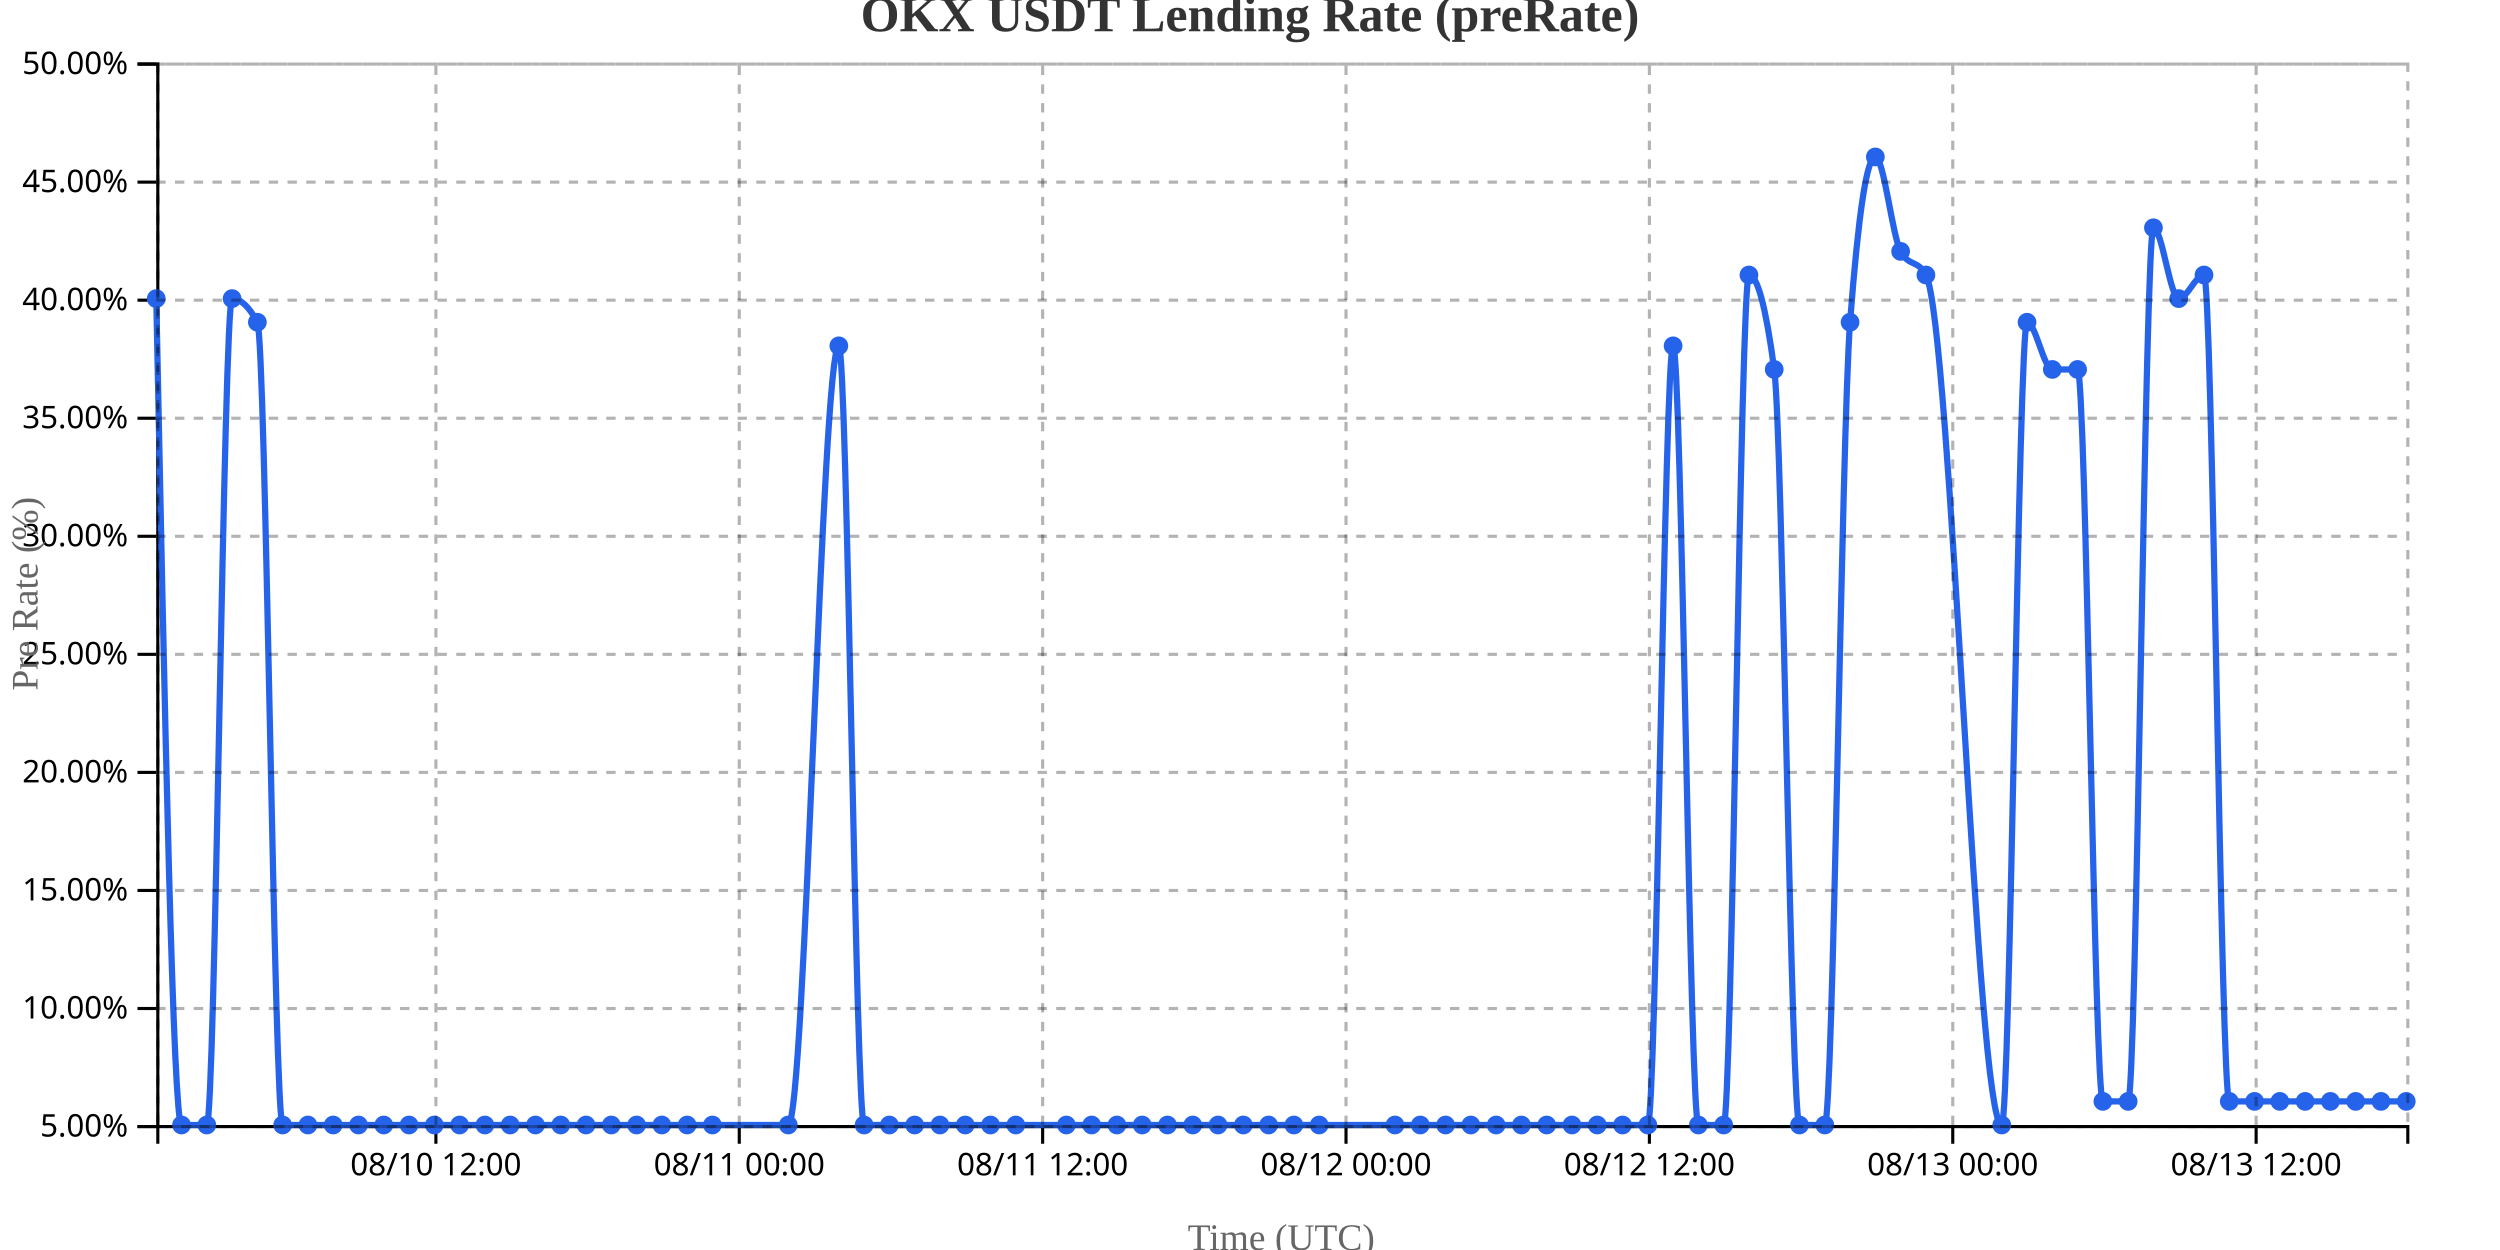
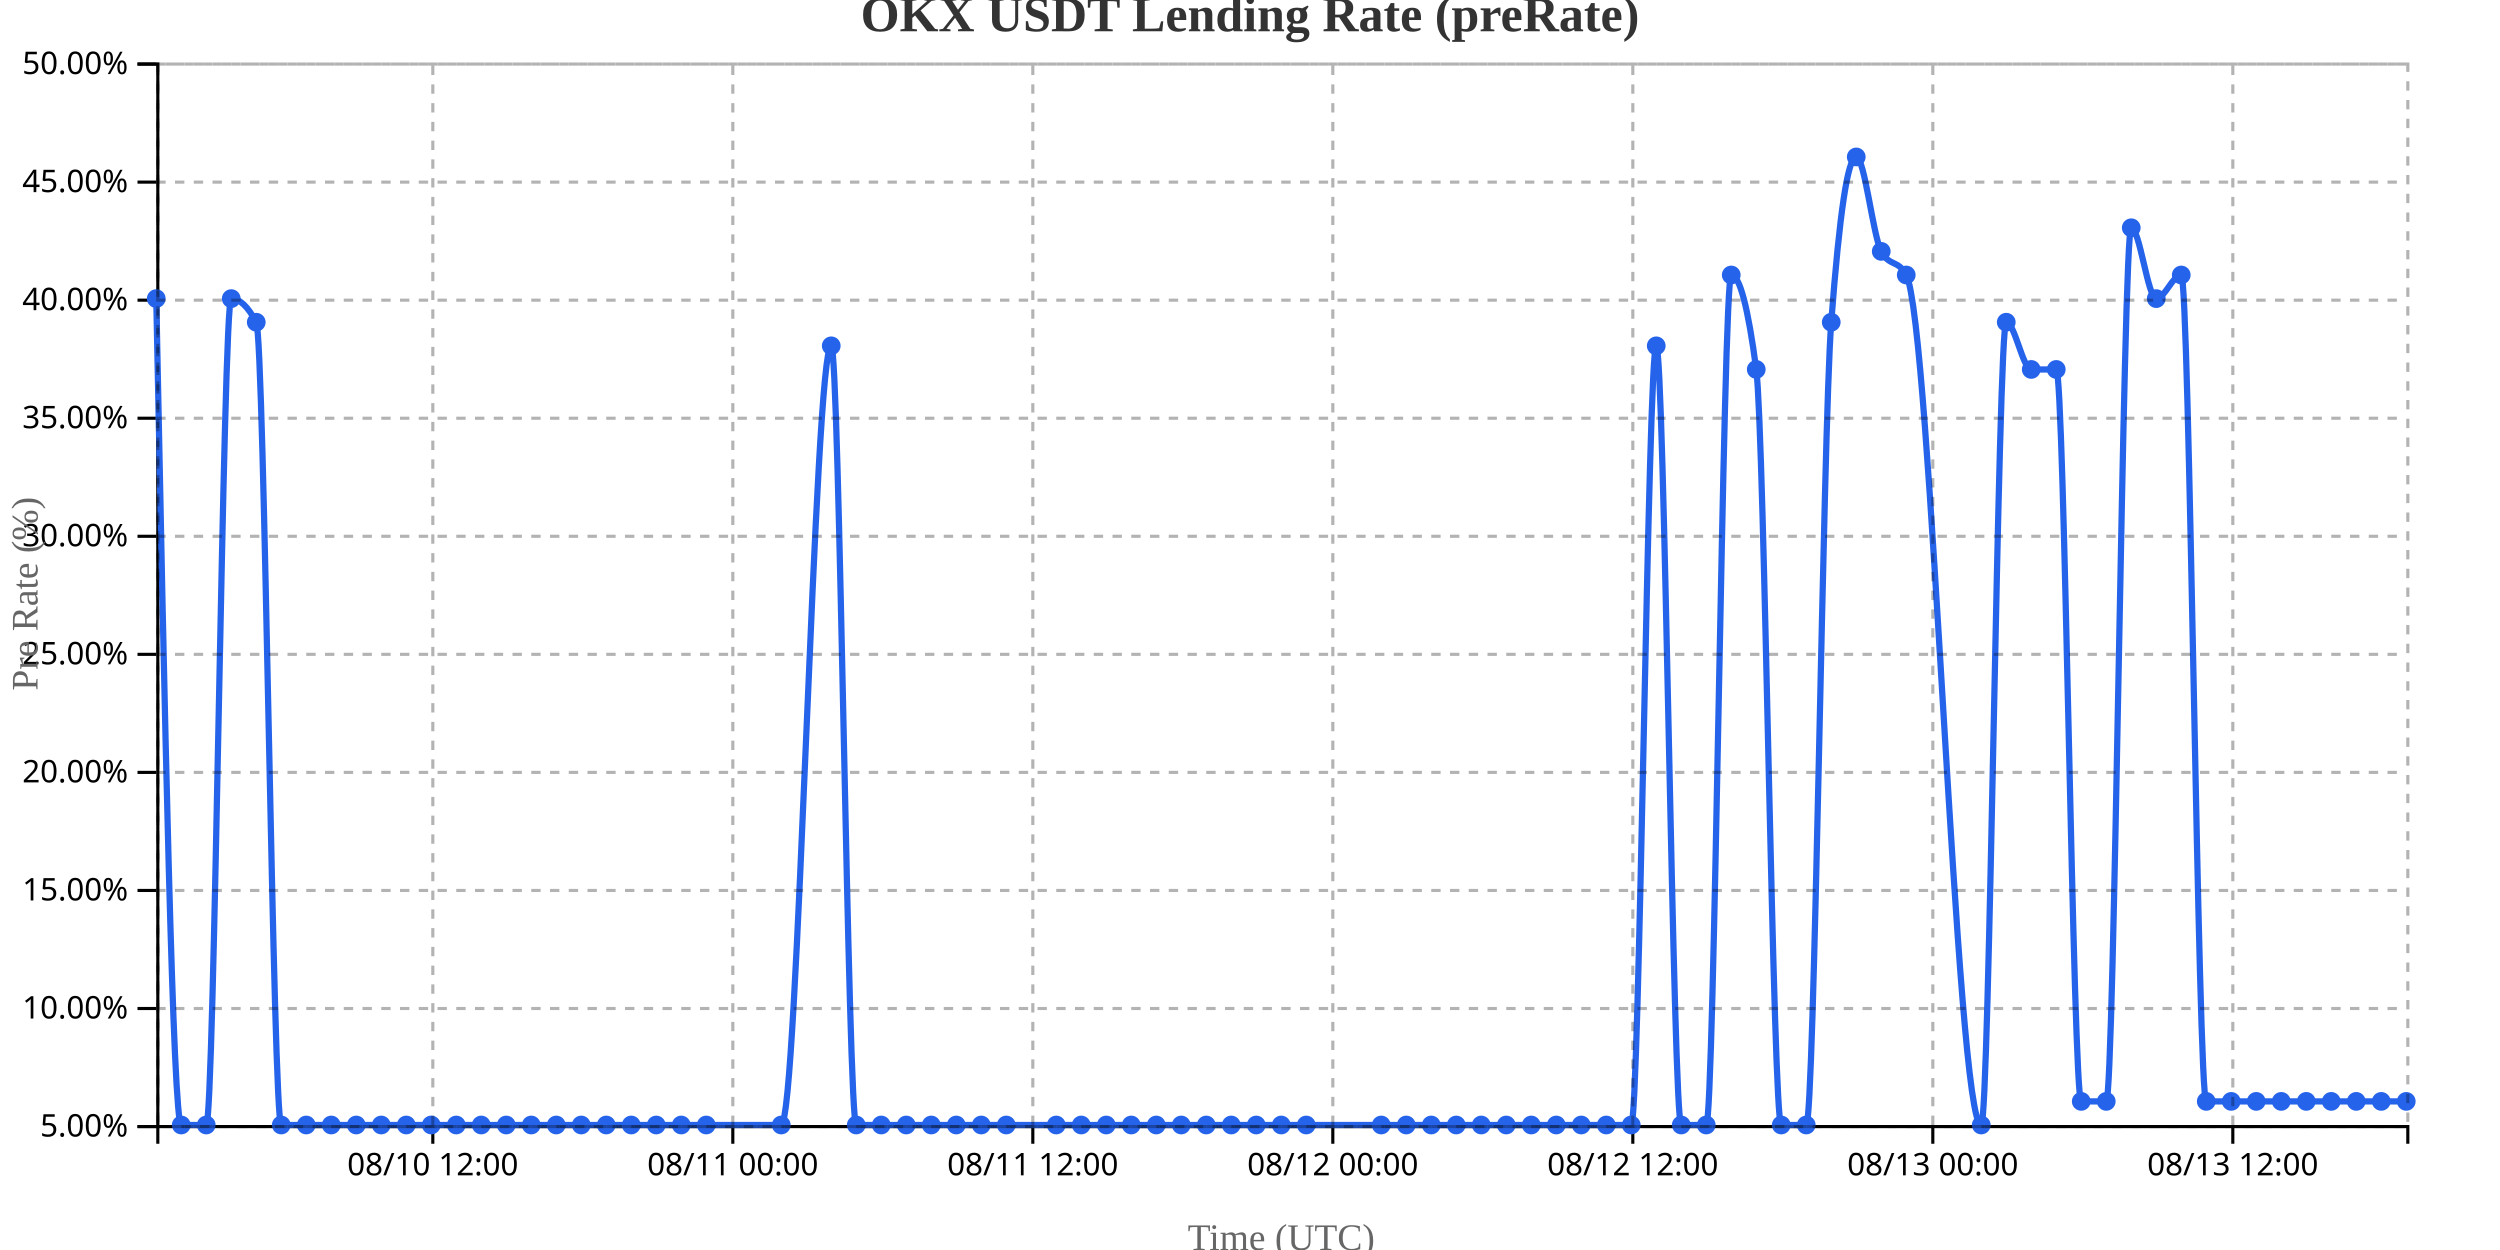
<svg xmlns="http://www.w3.org/2000/svg" width="800" height="400">
  <g transform="translate(50,20)">
    <g transform="translate(0,340)" fill="none" font-size="10" font-family="sans-serif" text-anchor="middle">
      <path class="domain" stroke="currentColor" d="M0.5,6V0.5H720.5V6" />
-       <g class="tick" opacity="1" transform="translate(89.48876,0)">
+       <g class="tick" opacity="1" transform="translate(88.5,0)">
        <line stroke="currentColor" y2="6" />
        <text fill="currentColor" y="9" dy="0.71em">08/10 12:00</text>
      </g>
-       <g class="tick" opacity="1" transform="translate(186.5674,0)">
+       <g class="tick" opacity="1" transform="translate(184.5,0)">
        <line stroke="currentColor" y2="6" />
        <text fill="currentColor" y="9" dy="0.71em">08/11 00:00</text>
      </g>
-       <g class="tick" opacity="1" transform="translate(283.6461,0)">
+       <g class="tick" opacity="1" transform="translate(280.5,0)">
        <line stroke="currentColor" y2="6" />
        <text fill="currentColor" y="9" dy="0.71em">08/11 12:00</text>
      </g>
-       <g class="tick" opacity="1" transform="translate(380.7247,0)">
+       <g class="tick" opacity="1" transform="translate(376.5,0)">
        <line stroke="currentColor" y2="6" />
        <text fill="currentColor" y="9" dy="0.71em">08/12 00:00</text>
      </g>
-       <g class="tick" opacity="1" transform="translate(477.8034,0)">
+       <g class="tick" opacity="1" transform="translate(472.5,0)">
        <line stroke="currentColor" y2="6" />
        <text fill="currentColor" y="9" dy="0.71em">08/12 12:00</text>
      </g>
-       <g class="tick" opacity="1" transform="translate(574.882,0)">
+       <g class="tick" opacity="1" transform="translate(568.5,0)">
        <line stroke="currentColor" y2="6" />
        <text fill="currentColor" y="9" dy="0.71em">08/13 00:00</text>
      </g>
-       <g class="tick" opacity="1" transform="translate(671.9607,0)">
+       <g class="tick" opacity="1" transform="translate(664.5,0)">
        <line stroke="currentColor" y2="6" />
        <text fill="currentColor" y="9" dy="0.71em">08/13 12:00</text>
      </g>
    </g>
    <g fill="none" font-size="10" font-family="sans-serif" text-anchor="end">
      <path class="domain" stroke="currentColor" d="M-6,340.5H0.5V0.5H-6" />
      <g class="tick" opacity="1" transform="translate(0,340.5)">
        <line stroke="currentColor" x2="-6" />
        <text fill="currentColor" x="-9" dy="0.32em">5.00%</text>
      </g>
      <g class="tick" opacity="1" transform="translate(0,302.7222)">
        <line stroke="currentColor" x2="-6" />
        <text fill="currentColor" x="-9" dy="0.32em">10.00%</text>
      </g>
      <g class="tick" opacity="1" transform="translate(0,264.9444)">
        <line stroke="currentColor" x2="-6" />
        <text fill="currentColor" x="-9" dy="0.32em">15.00%</text>
      </g>
      <g class="tick" opacity="1" transform="translate(0,227.1667)">
        <line stroke="currentColor" x2="-6" />
        <text fill="currentColor" x="-9" dy="0.32em">20.00%</text>
      </g>
      <g class="tick" opacity="1" transform="translate(0,189.3889)">
        <line stroke="currentColor" x2="-6" />
        <text fill="currentColor" x="-9" dy="0.32em">25.00%</text>
      </g>
      <g class="tick" opacity="1" transform="translate(0,151.6111)">
        <line stroke="currentColor" x2="-6" />
        <text fill="currentColor" x="-9" dy="0.32em">30.00%</text>
      </g>
      <g class="tick" opacity="1" transform="translate(0,113.8333)">
        <line stroke="currentColor" x2="-6" />
        <text fill="currentColor" x="-9" dy="0.32em">35.00%</text>
      </g>
      <g class="tick" opacity="1" transform="translate(0,76.05556)">
        <line stroke="currentColor" x2="-6" />
        <text fill="currentColor" x="-9" dy="0.32em">40.00%</text>
      </g>
      <g class="tick" opacity="1" transform="translate(0,38.27778)">
        <line stroke="currentColor" x2="-6" />
        <text fill="currentColor" x="-9" dy="0.32em">45.00%</text>
      </g>
      <g class="tick" opacity="1" transform="translate(0,0.5)">
        <line stroke="currentColor" x2="-6" />
        <text fill="currentColor" x="-9" dy="0.32em">50.00%</text>
      </g>
    </g>
    <text transform="rotate(-90)" y="-50" x="-170" dy="1em" style="text-anchor: middle; font-size: 12px; fill: #666;">Pre Rate (%)</text>
    <text transform="translate(360, 380)" style="text-anchor: middle; font-size: 12px; fill: #666;">Time (UTC)</text>
-     <path fill="none" stroke="#2563eb" stroke-width="2" d="M0,75.556C2.697,207.778,5.393,340,8.09,340C10.787,340,13.483,340,16.18,340C18.876,340,21.573,75.556,24.27,75.556C26.966,75.556,29.663,78.074,32.36,83.111C35.056,88.148,37.753,340,40.449,340C43.146,340,45.843,340,48.539,340C51.236,340,53.933,340,56.629,340C59.326,340,62.022,340,64.719,340C67.416,340,70.112,340,72.809,340C75.506,340,78.202,340,80.899,340C83.596,340,86.292,340,88.989,340C91.685,340,94.382,340,97.079,340C99.775,340,102.472,340,105.169,340C107.865,340,110.562,340,113.258,340C115.955,340,118.652,340,121.348,340C124.045,340,126.742,340,129.438,340C132.135,340,134.831,340,137.528,340C140.225,340,142.921,340,145.618,340C148.315,340,151.011,340,153.708,340C156.404,340,159.101,340,161.798,340C164.494,340,167.191,340,169.888,340C172.584,340,175.281,340,177.978,340C186.067,340,194.157,340,202.247,340C207.64,340,213.034,90.667,218.427,90.667C221.124,90.667,223.82,340,226.517,340C229.213,340,231.91,340,234.607,340C237.303,340,240,340,242.697,340C245.393,340,248.09,340,250.787,340C253.483,340,256.18,340,258.876,340C261.573,340,264.27,340,266.966,340C269.663,340,272.36,340,275.056,340C280.449,340,285.843,340,291.236,340C293.933,340,296.629,340,299.326,340C302.022,340,304.719,340,307.416,340C310.112,340,312.809,340,315.506,340C318.202,340,320.899,340,323.596,340C326.292,340,328.989,340,331.685,340C334.382,340,337.079,340,339.775,340C342.472,340,345.169,340,347.865,340C350.562,340,353.258,340,355.955,340C358.652,340,361.348,340,364.045,340C366.742,340,369.438,340,372.135,340C380.225,340,388.315,340,396.404,340C399.101,340,401.798,340,404.494,340C407.191,340,409.888,340,412.584,340C415.281,340,417.978,340,420.674,340C423.371,340,426.067,340,428.764,340C431.461,340,434.157,340,436.854,340C439.551,340,442.247,340,444.944,340C447.64,340,450.337,340,453.034,340C455.73,340,458.427,340,461.124,340C463.82,340,466.517,340,469.213,340C471.91,340,474.607,340,477.303,340C480,340,482.697,90.667,485.393,90.667C488.09,90.667,490.787,340,493.483,340C496.18,340,498.876,340,501.573,340C504.27,340,506.966,68,509.663,68C512.36,68,515.056,78.074,517.753,98.222C520.449,118.37,523.146,340,525.843,340C528.539,340,531.236,340,533.933,340C536.629,340,539.326,118.37,542.022,83.111C544.719,47.852,547.416,30.222,550.112,30.222C552.809,30.222,555.506,55.407,558.202,60.444C560.899,65.481,563.596,62.963,566.292,68C574.382,83.111,582.472,340,590.562,340C593.258,340,595.955,83.111,598.652,83.111C601.348,83.111,604.045,98.222,606.742,98.222C609.438,98.222,612.135,98.222,614.831,98.222C617.528,98.222,620.225,332.444,622.921,332.444C625.618,332.444,628.315,332.444,631.011,332.444C633.708,332.444,636.404,52.889,639.101,52.889C641.798,52.889,644.494,75.556,647.191,75.556C649.888,75.556,652.584,68,655.281,68C657.978,68,660.674,332.444,663.371,332.444C666.067,332.444,668.764,332.444,671.461,332.444C674.157,332.444,676.854,332.444,679.551,332.444C682.247,332.444,684.944,332.444,687.64,332.444C690.337,332.444,693.034,332.444,695.73,332.444C698.427,332.444,701.124,332.444,703.82,332.444C706.517,332.444,709.213,332.444,711.91,332.444C714.607,332.444,717.303,332.444,720,332.444" />
+     <path fill="none" stroke="#2563eb" stroke-width="2" d="M0,75.556C2.667,207.778,5.333,340,8,340C10.667,340,13.333,340,16,340C18.667,340,21.333,75.556,24,75.556C26.667,75.556,29.333,78.074,32,83.111C34.667,88.148,37.333,340,40,340C42.667,340,45.333,340,48,340C50.667,340,53.333,340,56,340C58.667,340,61.333,340,64,340C66.667,340,69.333,340,72,340C74.667,340,77.333,340,80,340C82.667,340,85.333,340,88,340C90.667,340,93.333,340,96,340C98.667,340,101.333,340,104,340C106.667,340,109.333,340,112,340C114.667,340,117.333,340,120,340C122.667,340,125.333,340,128,340C130.667,340,133.333,340,136,340C138.667,340,141.333,340,144,340C146.667,340,149.333,340,152,340C154.667,340,157.333,340,160,340C162.667,340,165.333,340,168,340C170.667,340,173.333,340,176,340C184,340,192,340,200,340C205.333,340,210.667,90.667,216,90.667C218.667,90.667,221.333,340,224,340C226.667,340,229.333,340,232,340C234.667,340,237.333,340,240,340C242.667,340,245.333,340,248,340C250.667,340,253.333,340,256,340C258.667,340,261.333,340,264,340C266.667,340,269.333,340,272,340C277.333,340,282.667,340,288,340C290.667,340,293.333,340,296,340C298.667,340,301.333,340,304,340C306.667,340,309.333,340,312,340C314.667,340,317.333,340,320,340C322.667,340,325.333,340,328,340C330.667,340,333.333,340,336,340C338.667,340,341.333,340,344,340C346.667,340,349.333,340,352,340C354.667,340,357.333,340,360,340C362.667,340,365.333,340,368,340C376,340,384,340,392,340C394.667,340,397.333,340,400,340C402.667,340,405.333,340,408,340C410.667,340,413.333,340,416,340C418.667,340,421.333,340,424,340C426.667,340,429.333,340,432,340C434.667,340,437.333,340,440,340C442.667,340,445.333,340,448,340C450.667,340,453.333,340,456,340C458.667,340,461.333,340,464,340C466.667,340,469.333,340,472,340C474.667,340,477.333,90.667,480,90.667C482.667,90.667,485.333,340,488,340C490.667,340,493.333,340,496,340C498.667,340,501.333,68,504,68C506.667,68,509.333,78.074,512,98.222C514.667,118.37,517.333,340,520,340C522.667,340,525.333,340,528,340C530.667,340,533.333,118.37,536,83.111C538.667,47.852,541.333,30.222,544,30.222C546.667,30.222,549.333,55.407,552,60.444C554.667,65.481,557.333,62.963,560,68C568,83.111,576,340,584,340C586.667,340,589.333,83.111,592,83.111C594.667,83.111,597.333,98.222,600,98.222C602.667,98.222,605.333,98.222,608,98.222C610.667,98.222,613.333,332.444,616,332.444C618.667,332.444,621.333,332.444,624,332.444C626.667,332.444,629.333,52.889,632,52.889C634.667,52.889,637.333,75.556,640,75.556C642.667,75.556,645.333,68,648,68C650.667,68,653.333,332.444,656,332.444C658.667,332.444,661.333,332.444,664,332.444C666.667,332.444,669.333,332.444,672,332.444C674.667,332.444,677.333,332.444,680,332.444C682.667,332.444,685.333,332.444,688,332.444C690.667,332.444,693.333,332.444,696,332.444C698.667,332.444,701.333,332.444,704,332.444C706.667,332.444,709.333,332.444,712,332.444C714.667,332.444,717.333,332.444,720,332.444" />
    <circle class="dot" cx="0" cy="75.556" r="3" fill="#2563eb" />
-     <circle class="dot" cx="8.09" cy="340" r="3" fill="#2563eb" />
-     <circle class="dot" cx="16.18" cy="340" r="3" fill="#2563eb" />
-     <circle class="dot" cx="24.27" cy="75.556" r="3" fill="#2563eb" />
-     <circle class="dot" cx="32.36" cy="83.111" r="3" fill="#2563eb" />
-     <circle class="dot" cx="40.449" cy="340" r="3" fill="#2563eb" />
-     <circle class="dot" cx="48.539" cy="340" r="3" fill="#2563eb" />
-     <circle class="dot" cx="56.629" cy="340" r="3" fill="#2563eb" />
-     <circle class="dot" cx="64.719" cy="340" r="3" fill="#2563eb" />
-     <circle class="dot" cx="72.809" cy="340" r="3" fill="#2563eb" />
-     <circle class="dot" cx="80.899" cy="340" r="3" fill="#2563eb" />
-     <circle class="dot" cx="88.989" cy="340" r="3" fill="#2563eb" />
-     <circle class="dot" cx="97.079" cy="340" r="3" fill="#2563eb" />
-     <circle class="dot" cx="105.169" cy="340" r="3" fill="#2563eb" />
-     <circle class="dot" cx="113.258" cy="340" r="3" fill="#2563eb" />
-     <circle class="dot" cx="121.348" cy="340" r="3" fill="#2563eb" />
-     <circle class="dot" cx="129.438" cy="340" r="3" fill="#2563eb" />
-     <circle class="dot" cx="137.528" cy="340" r="3" fill="#2563eb" />
-     <circle class="dot" cx="145.618" cy="340" r="3" fill="#2563eb" />
-     <circle class="dot" cx="153.708" cy="340" r="3" fill="#2563eb" />
-     <circle class="dot" cx="161.798" cy="340" r="3" fill="#2563eb" />
-     <circle class="dot" cx="169.888" cy="340" r="3" fill="#2563eb" />
-     <circle class="dot" cx="177.978" cy="340" r="3" fill="#2563eb" />
-     <circle class="dot" cx="202.247" cy="340" r="3" fill="#2563eb" />
-     <circle class="dot" cx="218.427" cy="90.667" r="3" fill="#2563eb" />
-     <circle class="dot" cx="226.517" cy="340" r="3" fill="#2563eb" />
-     <circle class="dot" cx="234.607" cy="340" r="3" fill="#2563eb" />
-     <circle class="dot" cx="242.697" cy="340" r="3" fill="#2563eb" />
-     <circle class="dot" cx="250.787" cy="340" r="3" fill="#2563eb" />
-     <circle class="dot" cx="258.876" cy="340" r="3" fill="#2563eb" />
-     <circle class="dot" cx="266.966" cy="340" r="3" fill="#2563eb" />
-     <circle class="dot" cx="275.056" cy="340" r="3" fill="#2563eb" />
-     <circle class="dot" cx="291.236" cy="340" r="3" fill="#2563eb" />
-     <circle class="dot" cx="299.326" cy="340" r="3" fill="#2563eb" />
-     <circle class="dot" cx="307.416" cy="340" r="3" fill="#2563eb" />
-     <circle class="dot" cx="315.506" cy="340" r="3" fill="#2563eb" />
-     <circle class="dot" cx="323.596" cy="340" r="3" fill="#2563eb" />
-     <circle class="dot" cx="331.685" cy="340" r="3" fill="#2563eb" />
-     <circle class="dot" cx="339.775" cy="340" r="3" fill="#2563eb" />
-     <circle class="dot" cx="347.865" cy="340" r="3" fill="#2563eb" />
-     <circle class="dot" cx="355.955" cy="340" r="3" fill="#2563eb" />
-     <circle class="dot" cx="364.045" cy="340" r="3" fill="#2563eb" />
-     <circle class="dot" cx="372.135" cy="340" r="3" fill="#2563eb" />
-     <circle class="dot" cx="396.404" cy="340" r="3" fill="#2563eb" />
-     <circle class="dot" cx="404.494" cy="340" r="3" fill="#2563eb" />
-     <circle class="dot" cx="412.584" cy="340" r="3" fill="#2563eb" />
-     <circle class="dot" cx="420.674" cy="340" r="3" fill="#2563eb" />
-     <circle class="dot" cx="428.764" cy="340" r="3" fill="#2563eb" />
-     <circle class="dot" cx="436.854" cy="340" r="3" fill="#2563eb" />
-     <circle class="dot" cx="444.944" cy="340" r="3" fill="#2563eb" />
-     <circle class="dot" cx="453.034" cy="340" r="3" fill="#2563eb" />
-     <circle class="dot" cx="461.124" cy="340" r="3" fill="#2563eb" />
-     <circle class="dot" cx="469.213" cy="340" r="3" fill="#2563eb" />
-     <circle class="dot" cx="477.303" cy="340" r="3" fill="#2563eb" />
-     <circle class="dot" cx="485.393" cy="90.667" r="3" fill="#2563eb" />
-     <circle class="dot" cx="493.483" cy="340" r="3" fill="#2563eb" />
-     <circle class="dot" cx="501.573" cy="340" r="3" fill="#2563eb" />
-     <circle class="dot" cx="509.663" cy="68" r="3" fill="#2563eb" />
-     <circle class="dot" cx="517.753" cy="98.222" r="3" fill="#2563eb" />
-     <circle class="dot" cx="525.843" cy="340" r="3" fill="#2563eb" />
-     <circle class="dot" cx="533.933" cy="340" r="3" fill="#2563eb" />
-     <circle class="dot" cx="542.022" cy="83.111" r="3" fill="#2563eb" />
-     <circle class="dot" cx="550.112" cy="30.222" r="3" fill="#2563eb" />
-     <circle class="dot" cx="558.202" cy="60.444" r="3" fill="#2563eb" />
-     <circle class="dot" cx="566.292" cy="68" r="3" fill="#2563eb" />
-     <circle class="dot" cx="590.562" cy="340" r="3" fill="#2563eb" />
-     <circle class="dot" cx="598.652" cy="83.111" r="3" fill="#2563eb" />
-     <circle class="dot" cx="606.742" cy="98.222" r="3" fill="#2563eb" />
-     <circle class="dot" cx="614.831" cy="98.222" r="3" fill="#2563eb" />
-     <circle class="dot" cx="622.921" cy="332.444" r="3" fill="#2563eb" />
-     <circle class="dot" cx="631.011" cy="332.444" r="3" fill="#2563eb" />
-     <circle class="dot" cx="639.101" cy="52.889" r="3" fill="#2563eb" />
-     <circle class="dot" cx="647.191" cy="75.556" r="3" fill="#2563eb" />
-     <circle class="dot" cx="655.281" cy="68" r="3" fill="#2563eb" />
-     <circle class="dot" cx="663.371" cy="332.444" r="3" fill="#2563eb" />
-     <circle class="dot" cx="671.461" cy="332.444" r="3" fill="#2563eb" />
-     <circle class="dot" cx="679.551" cy="332.444" r="3" fill="#2563eb" />
-     <circle class="dot" cx="687.64" cy="332.444" r="3" fill="#2563eb" />
-     <circle class="dot" cx="695.73" cy="332.444" r="3" fill="#2563eb" />
-     <circle class="dot" cx="703.82" cy="332.444" r="3" fill="#2563eb" />
-     <circle class="dot" cx="711.91" cy="332.444" r="3" fill="#2563eb" />
+     <circle class="dot" cx="8" cy="340" r="3" fill="#2563eb" />
+     <circle class="dot" cx="16" cy="340" r="3" fill="#2563eb" />
+     <circle class="dot" cx="24" cy="75.556" r="3" fill="#2563eb" />
+     <circle class="dot" cx="32" cy="83.111" r="3" fill="#2563eb" />
+     <circle class="dot" cx="40" cy="340" r="3" fill="#2563eb" />
+     <circle class="dot" cx="48" cy="340" r="3" fill="#2563eb" />
+     <circle class="dot" cx="56" cy="340" r="3" fill="#2563eb" />
+     <circle class="dot" cx="64" cy="340" r="3" fill="#2563eb" />
+     <circle class="dot" cx="72" cy="340" r="3" fill="#2563eb" />
+     <circle class="dot" cx="80" cy="340" r="3" fill="#2563eb" />
+     <circle class="dot" cx="88" cy="340" r="3" fill="#2563eb" />
+     <circle class="dot" cx="96" cy="340" r="3" fill="#2563eb" />
+     <circle class="dot" cx="104" cy="340" r="3" fill="#2563eb" />
+     <circle class="dot" cx="112" cy="340" r="3" fill="#2563eb" />
+     <circle class="dot" cx="120" cy="340" r="3" fill="#2563eb" />
+     <circle class="dot" cx="128" cy="340" r="3" fill="#2563eb" />
+     <circle class="dot" cx="136" cy="340" r="3" fill="#2563eb" />
+     <circle class="dot" cx="144" cy="340" r="3" fill="#2563eb" />
+     <circle class="dot" cx="152" cy="340" r="3" fill="#2563eb" />
+     <circle class="dot" cx="160" cy="340" r="3" fill="#2563eb" />
+     <circle class="dot" cx="168" cy="340" r="3" fill="#2563eb" />
+     <circle class="dot" cx="176" cy="340" r="3" fill="#2563eb" />
+     <circle class="dot" cx="200" cy="340" r="3" fill="#2563eb" />
+     <circle class="dot" cx="216" cy="90.667" r="3" fill="#2563eb" />
+     <circle class="dot" cx="224" cy="340" r="3" fill="#2563eb" />
+     <circle class="dot" cx="232" cy="340" r="3" fill="#2563eb" />
+     <circle class="dot" cx="240" cy="340" r="3" fill="#2563eb" />
+     <circle class="dot" cx="248" cy="340" r="3" fill="#2563eb" />
+     <circle class="dot" cx="256" cy="340" r="3" fill="#2563eb" />
+     <circle class="dot" cx="264" cy="340" r="3" fill="#2563eb" />
+     <circle class="dot" cx="272" cy="340" r="3" fill="#2563eb" />
+     <circle class="dot" cx="288" cy="340" r="3" fill="#2563eb" />
+     <circle class="dot" cx="296" cy="340" r="3" fill="#2563eb" />
+     <circle class="dot" cx="304" cy="340" r="3" fill="#2563eb" />
+     <circle class="dot" cx="312" cy="340" r="3" fill="#2563eb" />
+     <circle class="dot" cx="320" cy="340" r="3" fill="#2563eb" />
+     <circle class="dot" cx="328" cy="340" r="3" fill="#2563eb" />
+     <circle class="dot" cx="336" cy="340" r="3" fill="#2563eb" />
+     <circle class="dot" cx="344" cy="340" r="3" fill="#2563eb" />
+     <circle class="dot" cx="352" cy="340" r="3" fill="#2563eb" />
+     <circle class="dot" cx="360" cy="340" r="3" fill="#2563eb" />
+     <circle class="dot" cx="368" cy="340" r="3" fill="#2563eb" />
+     <circle class="dot" cx="392" cy="340" r="3" fill="#2563eb" />
+     <circle class="dot" cx="400" cy="340" r="3" fill="#2563eb" />
+     <circle class="dot" cx="408" cy="340" r="3" fill="#2563eb" />
+     <circle class="dot" cx="416" cy="340" r="3" fill="#2563eb" />
+     <circle class="dot" cx="424" cy="340" r="3" fill="#2563eb" />
+     <circle class="dot" cx="432" cy="340" r="3" fill="#2563eb" />
+     <circle class="dot" cx="440" cy="340" r="3" fill="#2563eb" />
+     <circle class="dot" cx="448" cy="340" r="3" fill="#2563eb" />
+     <circle class="dot" cx="456" cy="340" r="3" fill="#2563eb" />
+     <circle class="dot" cx="464" cy="340" r="3" fill="#2563eb" />
+     <circle class="dot" cx="472" cy="340" r="3" fill="#2563eb" />
+     <circle class="dot" cx="480" cy="90.667" r="3" fill="#2563eb" />
+     <circle class="dot" cx="488" cy="340" r="3" fill="#2563eb" />
+     <circle class="dot" cx="496" cy="340" r="3" fill="#2563eb" />
+     <circle class="dot" cx="504" cy="68" r="3" fill="#2563eb" />
+     <circle class="dot" cx="512" cy="98.222" r="3" fill="#2563eb" />
+     <circle class="dot" cx="520" cy="340" r="3" fill="#2563eb" />
+     <circle class="dot" cx="528" cy="340" r="3" fill="#2563eb" />
+     <circle class="dot" cx="536" cy="83.111" r="3" fill="#2563eb" />
+     <circle class="dot" cx="544" cy="30.222" r="3" fill="#2563eb" />
+     <circle class="dot" cx="552" cy="60.444" r="3" fill="#2563eb" />
+     <circle class="dot" cx="560" cy="68" r="3" fill="#2563eb" />
+     <circle class="dot" cx="584" cy="340" r="3" fill="#2563eb" />
+     <circle class="dot" cx="592" cy="83.111" r="3" fill="#2563eb" />
+     <circle class="dot" cx="600" cy="98.222" r="3" fill="#2563eb" />
+     <circle class="dot" cx="608" cy="98.222" r="3" fill="#2563eb" />
+     <circle class="dot" cx="616" cy="332.444" r="3" fill="#2563eb" />
+     <circle class="dot" cx="624" cy="332.444" r="3" fill="#2563eb" />
+     <circle class="dot" cx="632" cy="52.889" r="3" fill="#2563eb" />
+     <circle class="dot" cx="640" cy="75.556" r="3" fill="#2563eb" />
+     <circle class="dot" cx="648" cy="68" r="3" fill="#2563eb" />
+     <circle class="dot" cx="656" cy="332.444" r="3" fill="#2563eb" />
+     <circle class="dot" cx="664" cy="332.444" r="3" fill="#2563eb" />
+     <circle class="dot" cx="672" cy="332.444" r="3" fill="#2563eb" />
+     <circle class="dot" cx="680" cy="332.444" r="3" fill="#2563eb" />
+     <circle class="dot" cx="688" cy="332.444" r="3" fill="#2563eb" />
+     <circle class="dot" cx="696" cy="332.444" r="3" fill="#2563eb" />
+     <circle class="dot" cx="704" cy="332.444" r="3" fill="#2563eb" />
+     <circle class="dot" cx="712" cy="332.444" r="3" fill="#2563eb" />
    <circle class="dot" cx="720" cy="332.444" r="3" fill="#2563eb" />
    <g class="grid" transform="translate(0,340)" fill="none" font-size="10" font-family="sans-serif" text-anchor="middle" style="stroke-dasharray: 3,3; opacity: 0.3;">
      <path class="domain" stroke="currentColor" d="M0.5,-340V0.5H720.5V-340" />
-       <g class="tick" opacity="1" transform="translate(89.48876,0)">
-         <line stroke="currentColor" y2="-340" />
-         <text fill="currentColor" y="3" dy="0.71em" />
-       </g>
-       <g class="tick" opacity="1" transform="translate(186.5674,0)">
-         <line stroke="currentColor" y2="-340" />
-         <text fill="currentColor" y="3" dy="0.71em" />
-       </g>
-       <g class="tick" opacity="1" transform="translate(283.6461,0)">
-         <line stroke="currentColor" y2="-340" />
-         <text fill="currentColor" y="3" dy="0.71em" />
-       </g>
-       <g class="tick" opacity="1" transform="translate(380.7247,0)">
-         <line stroke="currentColor" y2="-340" />
-         <text fill="currentColor" y="3" dy="0.71em" />
-       </g>
-       <g class="tick" opacity="1" transform="translate(477.8034,0)">
-         <line stroke="currentColor" y2="-340" />
-         <text fill="currentColor" y="3" dy="0.71em" />
-       </g>
-       <g class="tick" opacity="1" transform="translate(574.882,0)">
-         <line stroke="currentColor" y2="-340" />
-         <text fill="currentColor" y="3" dy="0.71em" />
-       </g>
-       <g class="tick" opacity="1" transform="translate(671.9607,0)">
+       <g class="tick" opacity="1" transform="translate(88.5,0)">
+         <line stroke="currentColor" y2="-340" />
+         <text fill="currentColor" y="3" dy="0.71em" />
+       </g>
+       <g class="tick" opacity="1" transform="translate(184.5,0)">
+         <line stroke="currentColor" y2="-340" />
+         <text fill="currentColor" y="3" dy="0.71em" />
+       </g>
+       <g class="tick" opacity="1" transform="translate(280.5,0)">
+         <line stroke="currentColor" y2="-340" />
+         <text fill="currentColor" y="3" dy="0.71em" />
+       </g>
+       <g class="tick" opacity="1" transform="translate(376.5,0)">
+         <line stroke="currentColor" y2="-340" />
+         <text fill="currentColor" y="3" dy="0.71em" />
+       </g>
+       <g class="tick" opacity="1" transform="translate(472.5,0)">
+         <line stroke="currentColor" y2="-340" />
+         <text fill="currentColor" y="3" dy="0.71em" />
+       </g>
+       <g class="tick" opacity="1" transform="translate(568.5,0)">
+         <line stroke="currentColor" y2="-340" />
+         <text fill="currentColor" y="3" dy="0.71em" />
+       </g>
+       <g class="tick" opacity="1" transform="translate(664.5,0)">
        <line stroke="currentColor" y2="-340" />
        <text fill="currentColor" y="3" dy="0.71em" />
      </g>
    </g>
    <g class="grid" fill="none" font-size="10" font-family="sans-serif" text-anchor="end" style="stroke-dasharray: 3,3; opacity: 0.3;">
      <path class="domain" stroke="currentColor" d="M720,340.5H0.5V0.5H720" />
      <g class="tick" opacity="1" transform="translate(0,340.5)">
        <line stroke="currentColor" x2="720" />
        <text fill="currentColor" x="-3" dy="0.32em" />
      </g>
      <g class="tick" opacity="1" transform="translate(0,302.7222)">
        <line stroke="currentColor" x2="720" />
        <text fill="currentColor" x="-3" dy="0.32em" />
      </g>
      <g class="tick" opacity="1" transform="translate(0,264.9444)">
        <line stroke="currentColor" x2="720" />
        <text fill="currentColor" x="-3" dy="0.32em" />
      </g>
      <g class="tick" opacity="1" transform="translate(0,227.1667)">
        <line stroke="currentColor" x2="720" />
        <text fill="currentColor" x="-3" dy="0.32em" />
      </g>
      <g class="tick" opacity="1" transform="translate(0,189.3889)">
        <line stroke="currentColor" x2="720" />
        <text fill="currentColor" x="-3" dy="0.32em" />
      </g>
      <g class="tick" opacity="1" transform="translate(0,151.6111)">
        <line stroke="currentColor" x2="720" />
        <text fill="currentColor" x="-3" dy="0.32em" />
      </g>
      <g class="tick" opacity="1" transform="translate(0,113.8333)">
        <line stroke="currentColor" x2="720" />
        <text fill="currentColor" x="-3" dy="0.32em" />
      </g>
      <g class="tick" opacity="1" transform="translate(0,76.05556)">
        <line stroke="currentColor" x2="720" />
        <text fill="currentColor" x="-3" dy="0.32em" />
      </g>
      <g class="tick" opacity="1" transform="translate(0,38.27778)">
        <line stroke="currentColor" x2="720" />
        <text fill="currentColor" x="-3" dy="0.32em" />
      </g>
      <g class="tick" opacity="1" transform="translate(0,0.5)">
        <line stroke="currentColor" x2="720" />
        <text fill="currentColor" x="-3" dy="0.32em" />
      </g>
    </g>
  </g>
  <text x="400" y="10" text-anchor="middle" style="font-size: 16px; font-weight: bold; fill: #333;">OKX USDT Lending Rate (preRate)</text>
</svg>
